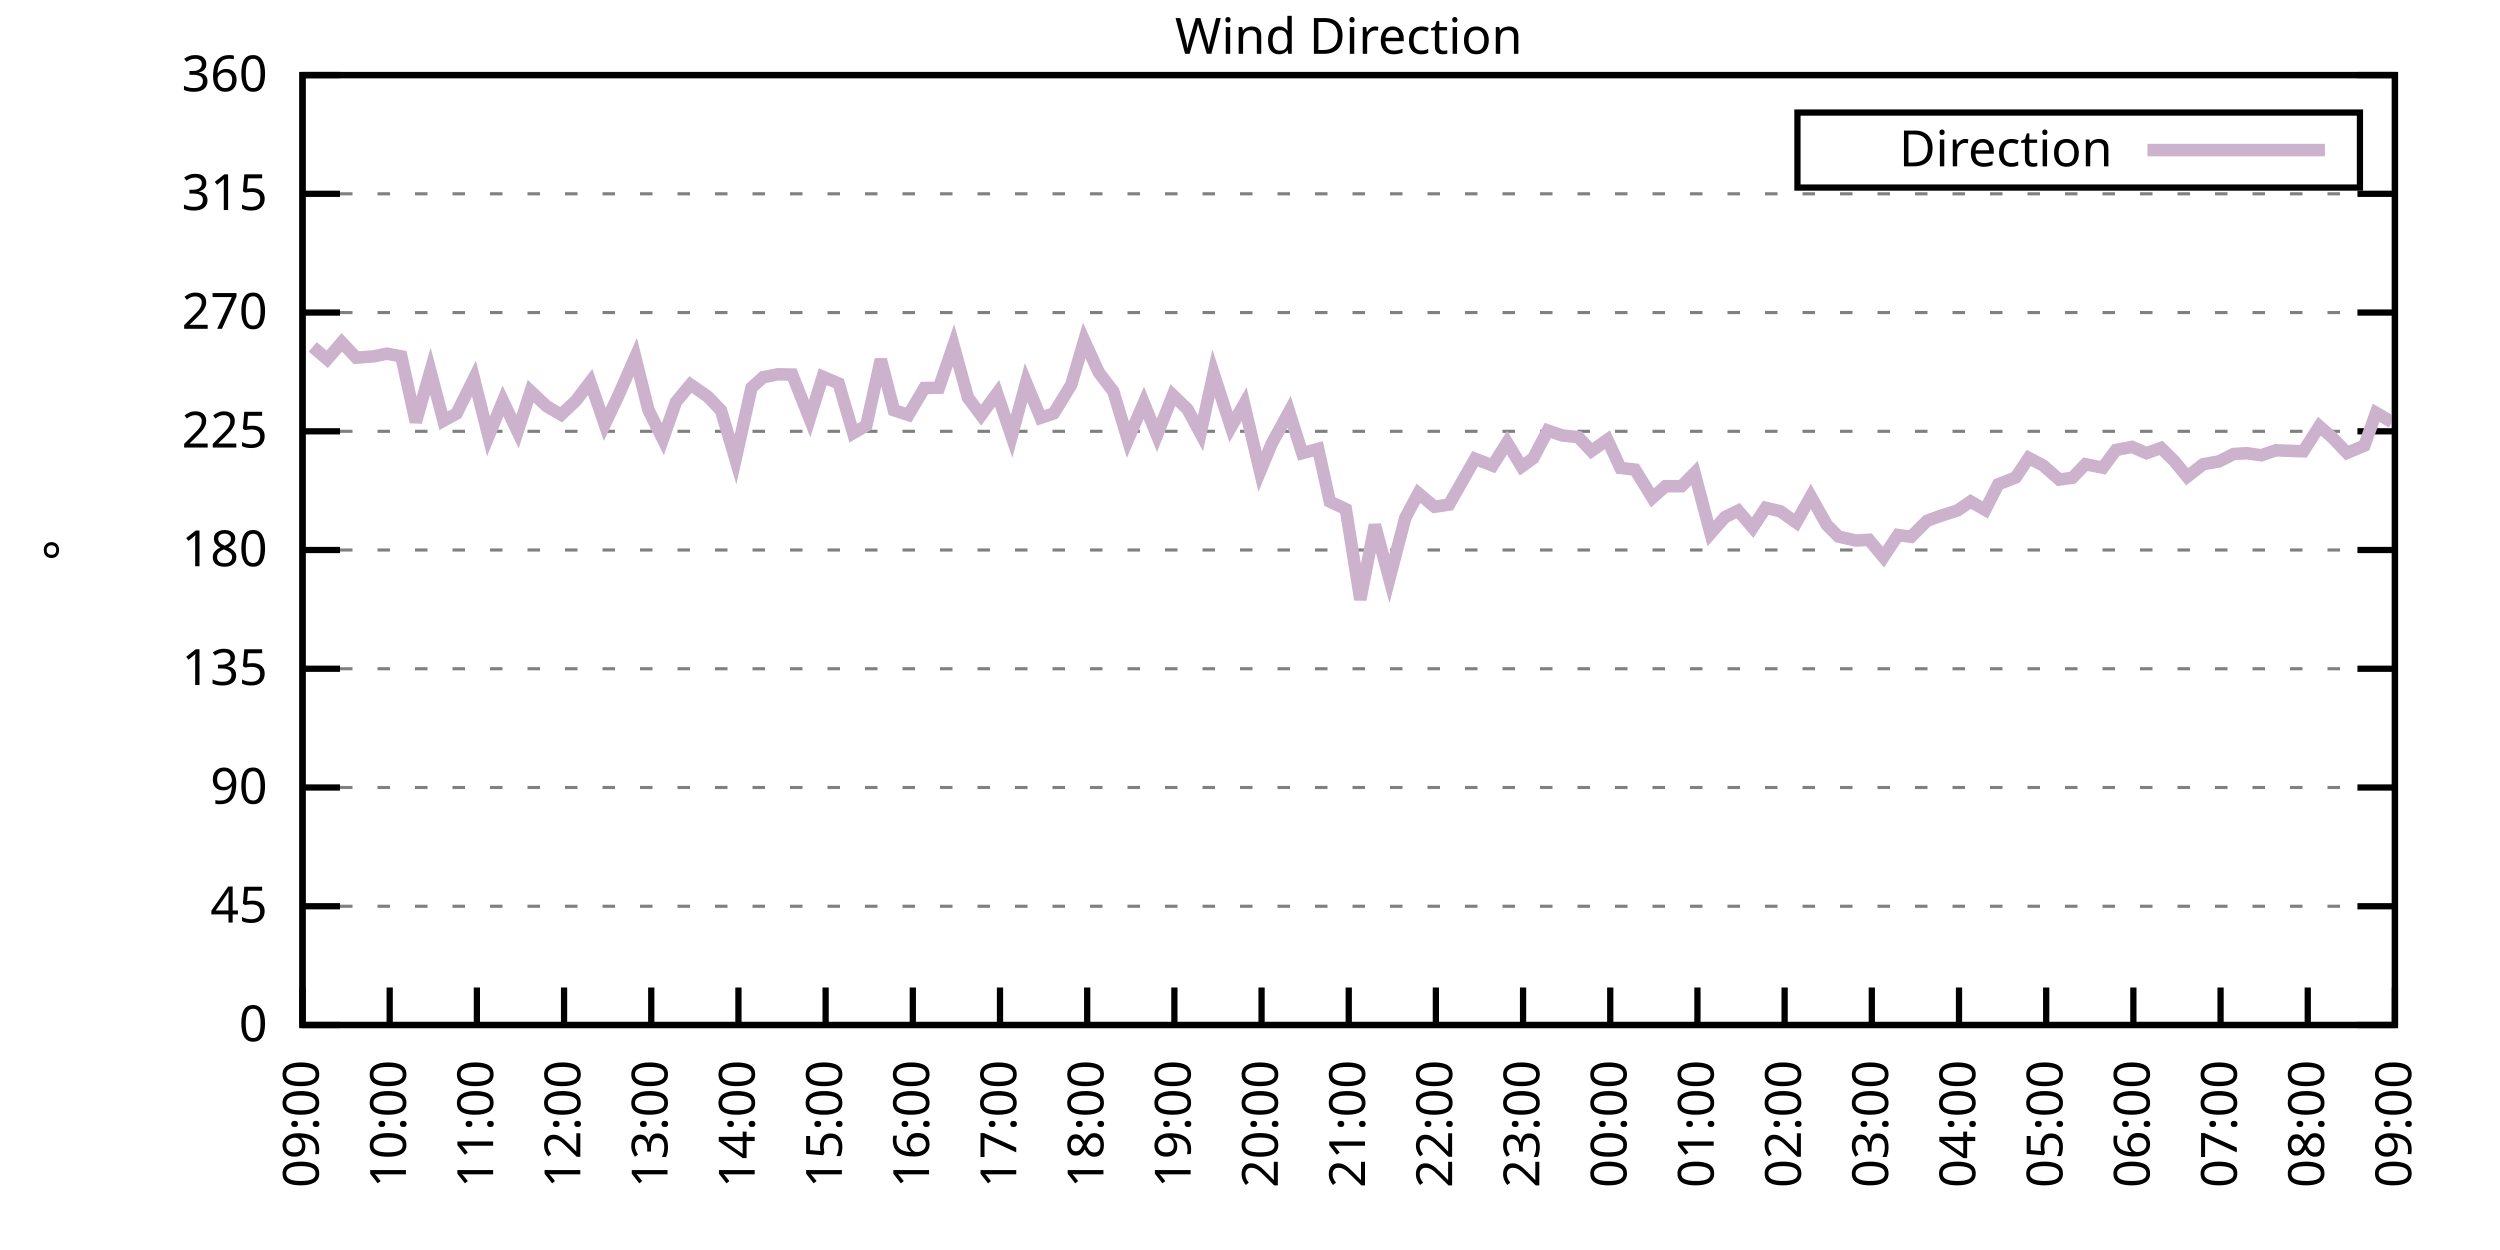
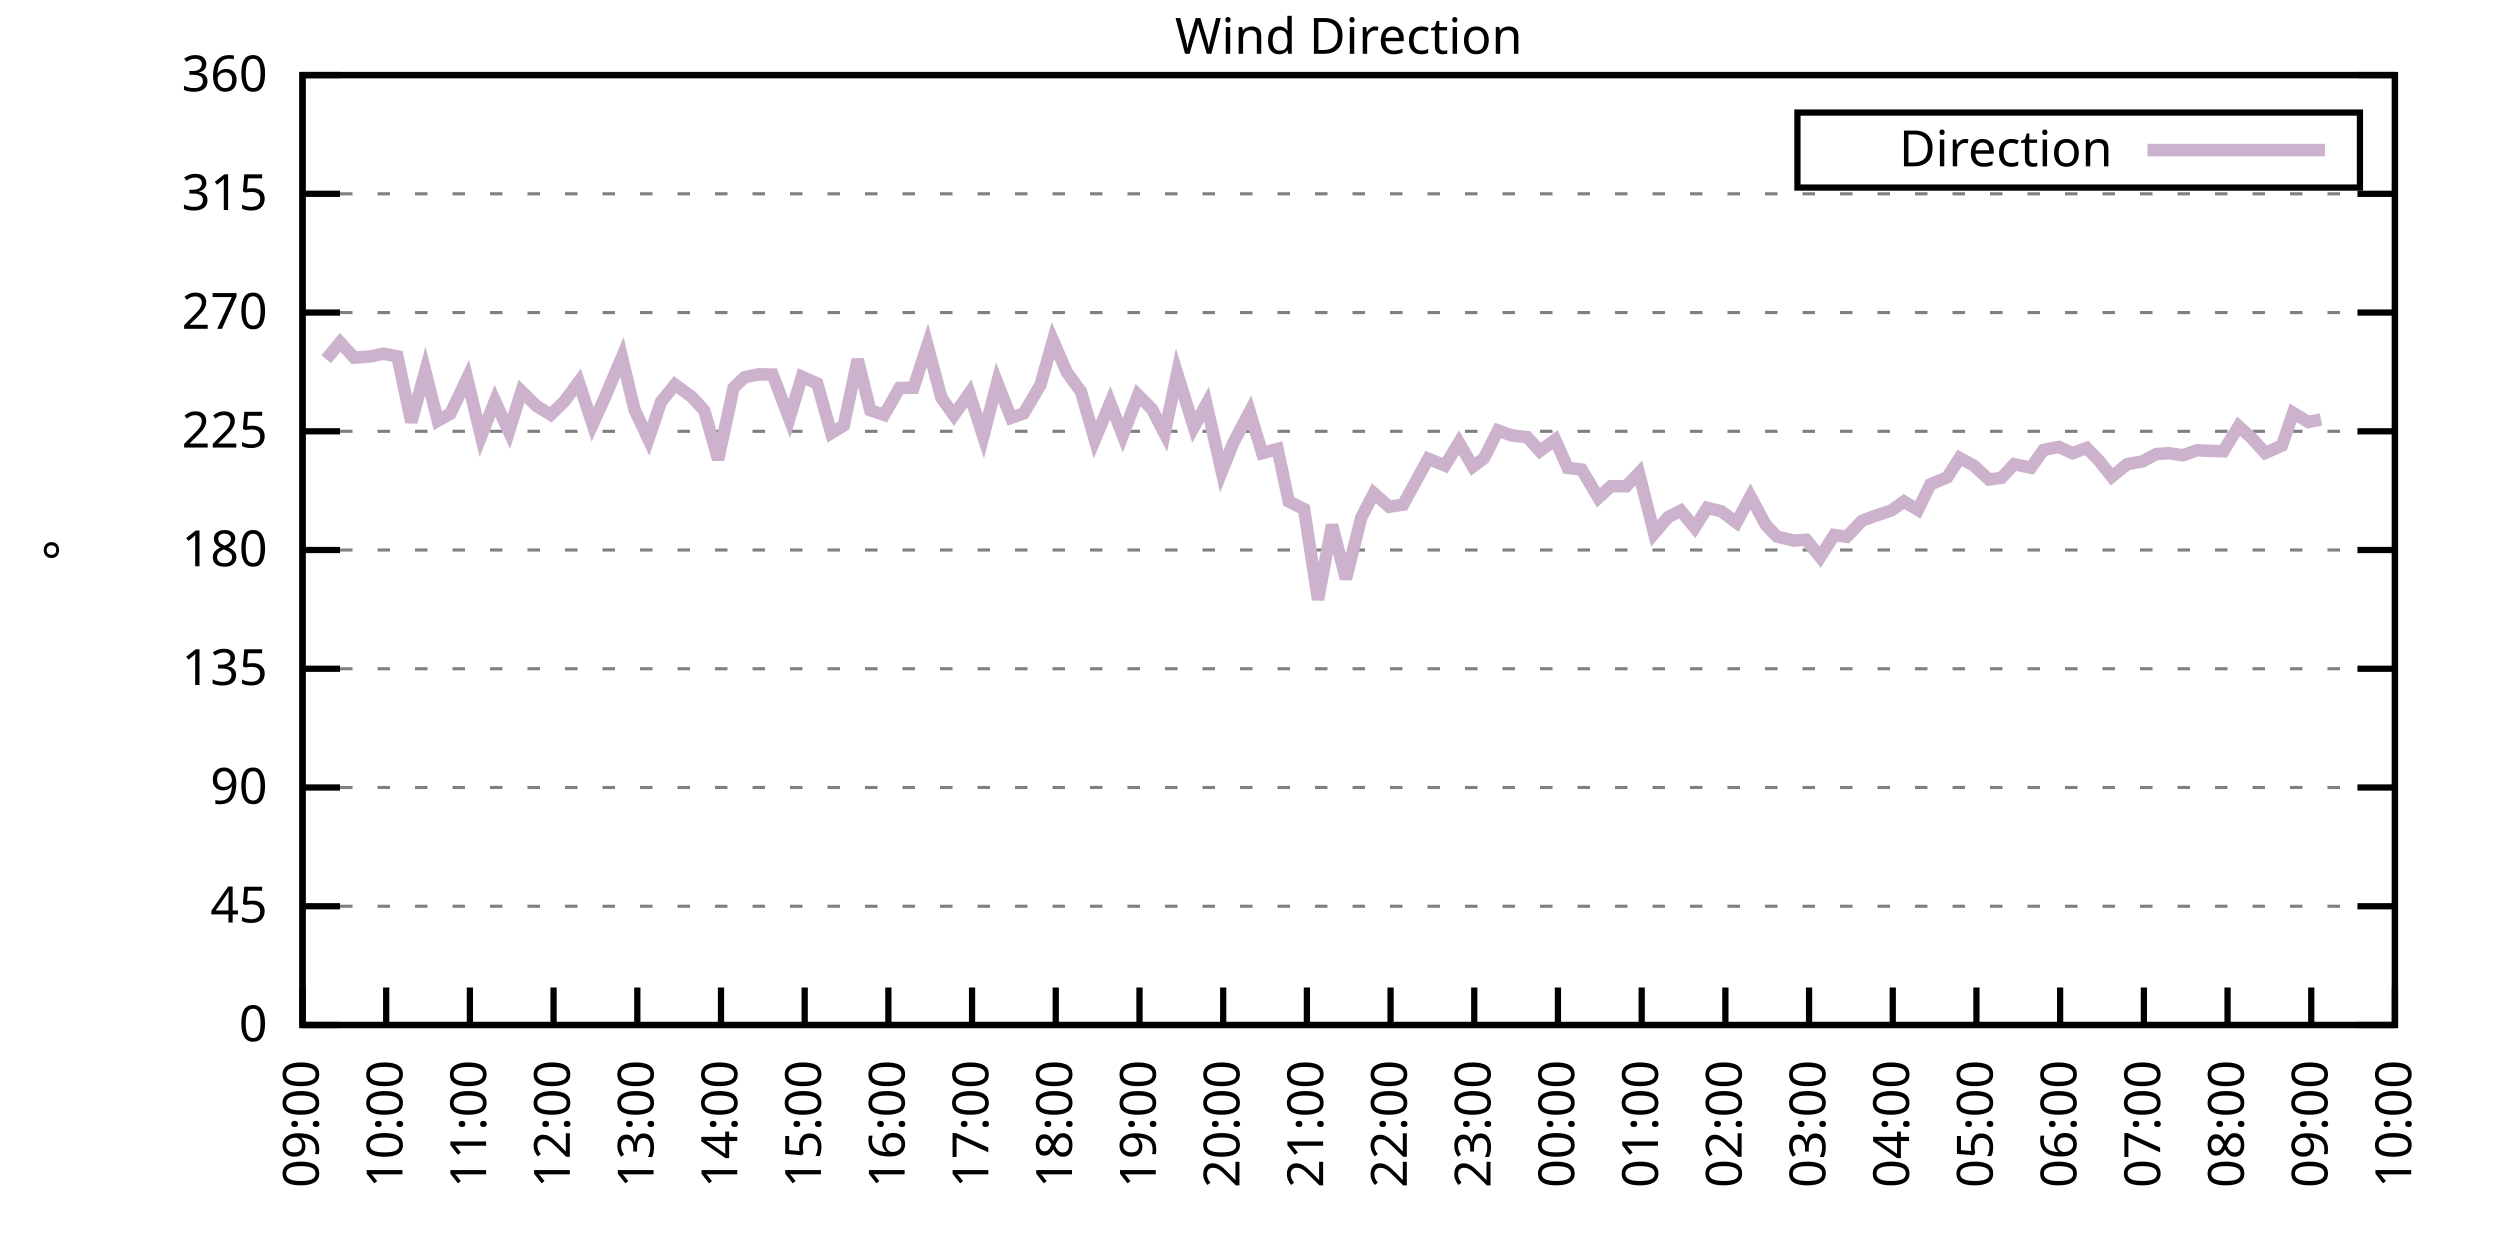
<svg xmlns="http://www.w3.org/2000/svg" xmlns:xlink="http://www.w3.org/1999/xlink" width="400" height="200" viewBox="0 0 400 200">
  <g id="gnuplot_canvas">
    <rect x="0" y="0" width="400" height="200" fill="none" />
    <defs>
      <circle id="gpDot" r="0.5" stroke-width="0.5" stroke="currentColor" />
      <path id="gpPt0" stroke-width="0.333" stroke="currentColor" d="M-1,0 h2 M0,-1 v2" />
      <path id="gpPt1" stroke-width="0.333" stroke="currentColor" d="M-1,-1 L1,1 M1,-1 L-1,1" />
      <path id="gpPt2" stroke-width="0.333" stroke="currentColor" d="M-1,0 L1,0 M0,-1 L0,1 M-1,-1 L1,1 M-1,1 L1,-1" />
      <rect id="gpPt3" stroke-width="0.333" stroke="currentColor" x="-1" y="-1" width="2" height="2" />
      <rect id="gpPt4" stroke-width="0.333" stroke="currentColor" fill="currentColor" x="-1" y="-1" width="2" height="2" />
      <circle id="gpPt5" stroke-width="0.333" stroke="currentColor" cx="0" cy="0" r="1" />
      <use xlink:href="#gpPt5" id="gpPt6" fill="currentColor" stroke="none" />
      <path id="gpPt7" stroke-width="0.333" stroke="currentColor" d="M0,-1.33 L-1.33,0.67 L1.33,0.67 z" />
      <use xlink:href="#gpPt7" id="gpPt8" fill="currentColor" stroke="none" />
      <use xlink:href="#gpPt7" id="gpPt9" stroke="currentColor" transform="rotate(180)" />
      <use xlink:href="#gpPt9" id="gpPt10" fill="currentColor" stroke="none" />
      <use xlink:href="#gpPt3" id="gpPt11" stroke="currentColor" transform="rotate(45)" />
      <use xlink:href="#gpPt11" id="gpPt12" fill="currentColor" stroke="none" />
      <path id="gpPt13" stroke-width="0.333" stroke="currentColor" d="M0,1.330 L1.265,0.411 L0.782,-1.067 L-0.782,-1.076 L-1.265,0.411 z" />
      <use xlink:href="#gpPt13" id="gpPt14" fill="currentColor" stroke="none" />
      <filter id="textbox" filterUnits="objectBoundingBox" x="0" y="0" height="1" width="1">
        <feFlood flood-color="white" flood-opacity="1" result="bgnd" />
        <feComposite in="SourceGraphic" in2="bgnd" operator="atop" />
      </filter>
      <filter id="greybox" filterUnits="objectBoundingBox" x="0" y="0" height="1" width="1">
        <feFlood flood-color="lightgrey" flood-opacity="1" result="grey" />
        <feComposite in="SourceGraphic" in2="grey" operator="atop" />
      </filter>
    </defs>
    <g fill="none" color="white" stroke="currentColor" stroke-width="1.00" stroke-linecap="butt" stroke-linejoin="miter">
</g>
    <g fill="none" color="black" stroke="currentColor" stroke-width="1.00" stroke-linecap="butt" stroke-linejoin="miter">
      <g stroke="none" shape-rendering="crispEdges">
        <polygon fill="rgb(255, 255, 255)" points="48.40,164.00 383.18,164.00 383.18,12.02 48.40,12.02 " />
      </g>
    </g>
    <g fill="none" color="black" stroke="currentColor" stroke-width="1.00" stroke-linecap="butt" stroke-linejoin="miter">
</g>
    <g fill="none" color="black" stroke="black" stroke-width="0.50" stroke-linecap="butt" stroke-linejoin="miter">
</g>
    <g fill="none" color="gray" stroke="currentColor" stroke-width="0.50" stroke-linecap="butt" stroke-linejoin="miter">
      <path stroke="gray" stroke-dasharray="2,4" class="gridline" d="M48.40,164.00 L383.19,164.00  " />
    </g>
    <g fill="none" color="gray" stroke="gray" stroke-width="1.00" stroke-linecap="butt" stroke-linejoin="miter">
</g>
    <g fill="none" color="black" stroke="currentColor" stroke-width="1.00" stroke-linecap="butt" stroke-linejoin="miter">
      <path stroke="black" d="M48.40,164.00 L54.40,164.00 M383.19,164.00 L377.19,164.00  " />
      <g transform="translate(42.80,166.60)" stroke="none" fill="black" font-family="Sans" font-size="8.00" text-anchor="end">
        <text>
          <tspan font-family="Sans"> 0</tspan>
        </text>
      </g>
    </g>
    <g fill="none" color="black" stroke="currentColor" stroke-width="1.00" stroke-linecap="butt" stroke-linejoin="miter">
</g>
    <g fill="none" color="black" stroke="black" stroke-width="0.50" stroke-linecap="butt" stroke-linejoin="miter">
</g>
    <g fill="none" color="gray" stroke="currentColor" stroke-width="0.50" stroke-linecap="butt" stroke-linejoin="miter">
      <path stroke="gray" stroke-dasharray="2,4" class="gridline" d="M48.40,145.00 L383.19,145.00  " />
    </g>
    <g fill="none" color="gray" stroke="gray" stroke-width="1.00" stroke-linecap="butt" stroke-linejoin="miter">
</g>
    <g fill="none" color="black" stroke="currentColor" stroke-width="1.00" stroke-linecap="butt" stroke-linejoin="miter">
      <path stroke="black" d="M48.40,145.00 L54.40,145.00 M383.19,145.00 L377.19,145.00  " />
      <g transform="translate(42.80,147.60)" stroke="none" fill="black" font-family="Sans" font-size="8.00" text-anchor="end">
        <text>
          <tspan font-family="Sans"> 45</tspan>
        </text>
      </g>
    </g>
    <g fill="none" color="black" stroke="currentColor" stroke-width="1.00" stroke-linecap="butt" stroke-linejoin="miter">
</g>
    <g fill="none" color="black" stroke="black" stroke-width="0.50" stroke-linecap="butt" stroke-linejoin="miter">
</g>
    <g fill="none" color="gray" stroke="currentColor" stroke-width="0.50" stroke-linecap="butt" stroke-linejoin="miter">
      <path stroke="gray" stroke-dasharray="2,4" class="gridline" d="M48.40,126.00 L383.19,126.00  " />
    </g>
    <g fill="none" color="gray" stroke="gray" stroke-width="1.00" stroke-linecap="butt" stroke-linejoin="miter">
</g>
    <g fill="none" color="black" stroke="currentColor" stroke-width="1.00" stroke-linecap="butt" stroke-linejoin="miter">
      <path stroke="black" d="M48.40,126.00 L54.40,126.00 M383.19,126.00 L377.19,126.00  " />
      <g transform="translate(42.80,128.60)" stroke="none" fill="black" font-family="Sans" font-size="8.00" text-anchor="end">
        <text>
          <tspan font-family="Sans"> 90</tspan>
        </text>
      </g>
    </g>
    <g fill="none" color="black" stroke="currentColor" stroke-width="1.00" stroke-linecap="butt" stroke-linejoin="miter">
</g>
    <g fill="none" color="black" stroke="black" stroke-width="0.50" stroke-linecap="butt" stroke-linejoin="miter">
</g>
    <g fill="none" color="gray" stroke="currentColor" stroke-width="0.50" stroke-linecap="butt" stroke-linejoin="miter">
      <path stroke="gray" stroke-dasharray="2,4" class="gridline" d="M48.40,107.00 L383.19,107.00  " />
    </g>
    <g fill="none" color="gray" stroke="gray" stroke-width="1.00" stroke-linecap="butt" stroke-linejoin="miter">
</g>
    <g fill="none" color="black" stroke="currentColor" stroke-width="1.00" stroke-linecap="butt" stroke-linejoin="miter">
      <path stroke="black" d="M48.40,107.00 L54.40,107.00 M383.19,107.00 L377.19,107.00  " />
      <g transform="translate(42.80,109.60)" stroke="none" fill="black" font-family="Sans" font-size="8.00" text-anchor="end">
        <text>
          <tspan font-family="Sans"> 135</tspan>
        </text>
      </g>
    </g>
    <g fill="none" color="black" stroke="currentColor" stroke-width="1.00" stroke-linecap="butt" stroke-linejoin="miter">
</g>
    <g fill="none" color="black" stroke="black" stroke-width="0.50" stroke-linecap="butt" stroke-linejoin="miter">
</g>
    <g fill="none" color="gray" stroke="currentColor" stroke-width="0.50" stroke-linecap="butt" stroke-linejoin="miter">
      <path stroke="gray" stroke-dasharray="2,4" class="gridline" d="M48.40,88.00 L383.19,88.00  " />
    </g>
    <g fill="none" color="gray" stroke="gray" stroke-width="1.00" stroke-linecap="butt" stroke-linejoin="miter">
</g>
    <g fill="none" color="black" stroke="currentColor" stroke-width="1.00" stroke-linecap="butt" stroke-linejoin="miter">
      <path stroke="black" d="M48.40,88.00 L54.40,88.00 M383.19,88.00 L377.19,88.00  " />
      <g transform="translate(42.80,90.60)" stroke="none" fill="black" font-family="Sans" font-size="8.00" text-anchor="end">
        <text>
          <tspan font-family="Sans"> 180</tspan>
        </text>
      </g>
    </g>
    <g fill="none" color="black" stroke="currentColor" stroke-width="1.00" stroke-linecap="butt" stroke-linejoin="miter">
</g>
    <g fill="none" color="black" stroke="black" stroke-width="0.50" stroke-linecap="butt" stroke-linejoin="miter">
</g>
    <g fill="none" color="gray" stroke="currentColor" stroke-width="0.50" stroke-linecap="butt" stroke-linejoin="miter">
      <path stroke="gray" stroke-dasharray="2,4" class="gridline" d="M48.40,69.01 L383.19,69.01  " />
    </g>
    <g fill="none" color="gray" stroke="gray" stroke-width="1.00" stroke-linecap="butt" stroke-linejoin="miter">
</g>
    <g fill="none" color="black" stroke="currentColor" stroke-width="1.00" stroke-linecap="butt" stroke-linejoin="miter">
      <path stroke="black" d="M48.40,69.01 L54.40,69.01 M383.19,69.01 L377.19,69.01  " />
      <g transform="translate(42.80,71.61)" stroke="none" fill="black" font-family="Sans" font-size="8.00" text-anchor="end">
        <text>
          <tspan font-family="Sans"> 225</tspan>
        </text>
      </g>
    </g>
    <g fill="none" color="black" stroke="currentColor" stroke-width="1.00" stroke-linecap="butt" stroke-linejoin="miter">
</g>
    <g fill="none" color="black" stroke="black" stroke-width="0.50" stroke-linecap="butt" stroke-linejoin="miter">
</g>
    <g fill="none" color="gray" stroke="currentColor" stroke-width="0.50" stroke-linecap="butt" stroke-linejoin="miter">
      <path stroke="gray" stroke-dasharray="2,4" class="gridline" d="M48.40,50.01 L383.19,50.01  " />
    </g>
    <g fill="none" color="gray" stroke="gray" stroke-width="1.00" stroke-linecap="butt" stroke-linejoin="miter">
</g>
    <g fill="none" color="black" stroke="currentColor" stroke-width="1.00" stroke-linecap="butt" stroke-linejoin="miter">
      <path stroke="black" d="M48.40,50.01 L54.40,50.01 M383.19,50.01 L377.19,50.01  " />
      <g transform="translate(42.80,52.61)" stroke="none" fill="black" font-family="Sans" font-size="8.00" text-anchor="end">
        <text>
          <tspan font-family="Sans"> 270</tspan>
        </text>
      </g>
    </g>
    <g fill="none" color="black" stroke="currentColor" stroke-width="1.00" stroke-linecap="butt" stroke-linejoin="miter">
</g>
    <g fill="none" color="black" stroke="black" stroke-width="0.50" stroke-linecap="butt" stroke-linejoin="miter">
</g>
    <g fill="none" color="gray" stroke="currentColor" stroke-width="0.50" stroke-linecap="butt" stroke-linejoin="miter">
      <path stroke="gray" stroke-dasharray="2,4" class="gridline" d="M48.40,31.01 L383.19,31.01  " />
    </g>
    <g fill="none" color="gray" stroke="gray" stroke-width="1.00" stroke-linecap="butt" stroke-linejoin="miter">
</g>
    <g fill="none" color="black" stroke="currentColor" stroke-width="1.00" stroke-linecap="butt" stroke-linejoin="miter">
      <path stroke="black" d="M48.40,31.01 L54.40,31.01 M383.19,31.01 L377.19,31.01  " />
      <g transform="translate(42.80,33.61)" stroke="none" fill="black" font-family="Sans" font-size="8.00" text-anchor="end">
        <text>
          <tspan font-family="Sans"> 315</tspan>
        </text>
      </g>
    </g>
    <g fill="none" color="black" stroke="currentColor" stroke-width="1.00" stroke-linecap="butt" stroke-linejoin="miter">
</g>
    <g fill="none" color="black" stroke="black" stroke-width="0.50" stroke-linecap="butt" stroke-linejoin="miter">
</g>
    <g fill="none" color="gray" stroke="currentColor" stroke-width="0.50" stroke-linecap="butt" stroke-linejoin="miter">
      <path stroke="gray" stroke-dasharray="2,4" class="gridline" d="M48.40,12.01 L383.19,12.01  " />
    </g>
    <g fill="none" color="gray" stroke="gray" stroke-width="1.00" stroke-linecap="butt" stroke-linejoin="miter">
</g>
    <g fill="none" color="black" stroke="currentColor" stroke-width="1.00" stroke-linecap="butt" stroke-linejoin="miter">
      <path stroke="black" d="M48.40,12.01 L54.40,12.01 M383.19,12.01 L377.19,12.01  " />
      <g transform="translate(42.80,14.61)" stroke="none" fill="black" font-family="Sans" font-size="8.00" text-anchor="end">
        <text>
          <tspan font-family="Sans"> 360</tspan>
        </text>
      </g>
    </g>
    <g fill="none" color="black" stroke="currentColor" stroke-width="1.00" stroke-linecap="butt" stroke-linejoin="miter">
      <path stroke="black" d="M48.40,164.00 L48.40,158.00  " />
      <g transform="translate(51.00,169.60) rotate(270.00)" stroke="none" fill="black" font-family="Sans" font-size="8.00" text-anchor="end">
        <text>
          <tspan font-family="Sans">09:00</tspan>
        </text>
      </g>
    </g>
    <g fill="none" color="black" stroke="currentColor" stroke-width="1.00" stroke-linecap="butt" stroke-linejoin="miter">
-       <path stroke="black" d="M62.35,164.00 L62.35,158.00  " />
-       <g transform="translate(64.95,169.60) rotate(270.00)" stroke="none" fill="black" font-family="Sans" font-size="8.00" text-anchor="end">
+       <path stroke="black" d="M61.79,164.00 L61.79,158.00  " />
+       <g transform="translate(64.39,169.60) rotate(270.00)" stroke="none" fill="black" font-family="Sans" font-size="8.00" text-anchor="end">
        <text>
          <tspan font-family="Sans">10:00</tspan>
        </text>
      </g>
    </g>
    <g fill="none" color="black" stroke="currentColor" stroke-width="1.00" stroke-linecap="butt" stroke-linejoin="miter">
-       <path stroke="black" d="M76.30,164.00 L76.30,158.00  " />
-       <g transform="translate(78.90,169.60) rotate(270.00)" stroke="none" fill="black" font-family="Sans" font-size="8.00" text-anchor="end">
+       <path stroke="black" d="M75.18,164.00 L75.18,158.00  " />
+       <g transform="translate(77.78,169.60) rotate(270.00)" stroke="none" fill="black" font-family="Sans" font-size="8.00" text-anchor="end">
        <text>
          <tspan font-family="Sans">11:00</tspan>
        </text>
      </g>
    </g>
    <g fill="none" color="black" stroke="currentColor" stroke-width="1.00" stroke-linecap="butt" stroke-linejoin="miter">
-       <path stroke="black" d="M90.25,164.00 L90.25,158.00  " />
-       <g transform="translate(92.85,169.60) rotate(270.00)" stroke="none" fill="black" font-family="Sans" font-size="8.00" text-anchor="end">
+       <path stroke="black" d="M88.57,164.00 L88.57,158.00  " />
+       <g transform="translate(91.17,169.60) rotate(270.00)" stroke="none" fill="black" font-family="Sans" font-size="8.00" text-anchor="end">
        <text>
          <tspan font-family="Sans">12:00</tspan>
        </text>
      </g>
    </g>
    <g fill="none" color="black" stroke="currentColor" stroke-width="1.00" stroke-linecap="butt" stroke-linejoin="miter">
-       <path stroke="black" d="M104.20,164.00 L104.20,158.00  " />
-       <g transform="translate(106.80,169.60) rotate(270.00)" stroke="none" fill="black" font-family="Sans" font-size="8.00" text-anchor="end">
+       <path stroke="black" d="M101.97,164.00 L101.97,158.00  " />
+       <g transform="translate(104.57,169.60) rotate(270.00)" stroke="none" fill="black" font-family="Sans" font-size="8.00" text-anchor="end">
        <text>
          <tspan font-family="Sans">13:00</tspan>
        </text>
      </g>
    </g>
    <g fill="none" color="black" stroke="currentColor" stroke-width="1.00" stroke-linecap="butt" stroke-linejoin="miter">
-       <path stroke="black" d="M118.15,164.00 L118.15,158.00  " />
-       <g transform="translate(120.75,169.60) rotate(270.00)" stroke="none" fill="black" font-family="Sans" font-size="8.00" text-anchor="end">
+       <path stroke="black" d="M115.36,164.00 L115.36,158.00  " />
+       <g transform="translate(117.96,169.60) rotate(270.00)" stroke="none" fill="black" font-family="Sans" font-size="8.00" text-anchor="end">
        <text>
          <tspan font-family="Sans">14:00</tspan>
        </text>
      </g>
    </g>
    <g fill="none" color="black" stroke="currentColor" stroke-width="1.00" stroke-linecap="butt" stroke-linejoin="miter">
-       <path stroke="black" d="M132.10,164.00 L132.10,158.00  " />
-       <g transform="translate(134.70,169.60) rotate(270.00)" stroke="none" fill="black" font-family="Sans" font-size="8.00" text-anchor="end">
+       <path stroke="black" d="M128.75,164.00 L128.75,158.00  " />
+       <g transform="translate(131.35,169.60) rotate(270.00)" stroke="none" fill="black" font-family="Sans" font-size="8.00" text-anchor="end">
        <text>
          <tspan font-family="Sans">15:00</tspan>
        </text>
      </g>
    </g>
    <g fill="none" color="black" stroke="currentColor" stroke-width="1.00" stroke-linecap="butt" stroke-linejoin="miter">
-       <path stroke="black" d="M146.05,164.00 L146.05,158.00  " />
-       <g transform="translate(148.65,169.60) rotate(270.00)" stroke="none" fill="black" font-family="Sans" font-size="8.00" text-anchor="end">
+       <path stroke="black" d="M142.14,164.00 L142.14,158.00  " />
+       <g transform="translate(144.74,169.60) rotate(270.00)" stroke="none" fill="black" font-family="Sans" font-size="8.00" text-anchor="end">
        <text>
          <tspan font-family="Sans">16:00</tspan>
        </text>
      </g>
    </g>
    <g fill="none" color="black" stroke="currentColor" stroke-width="1.00" stroke-linecap="butt" stroke-linejoin="miter">
-       <path stroke="black" d="M160.00,164.00 L160.00,158.00  " />
-       <g transform="translate(162.60,169.60) rotate(270.00)" stroke="none" fill="black" font-family="Sans" font-size="8.00" text-anchor="end">
+       <path stroke="black" d="M155.53,164.00 L155.53,158.00  " />
+       <g transform="translate(158.13,169.60) rotate(270.00)" stroke="none" fill="black" font-family="Sans" font-size="8.00" text-anchor="end">
        <text>
          <tspan font-family="Sans">17:00</tspan>
        </text>
      </g>
    </g>
    <g fill="none" color="black" stroke="currentColor" stroke-width="1.00" stroke-linecap="butt" stroke-linejoin="miter">
-       <path stroke="black" d="M173.95,164.00 L173.95,158.00  " />
-       <g transform="translate(176.55,169.60) rotate(270.00)" stroke="none" fill="black" font-family="Sans" font-size="8.00" text-anchor="end">
+       <path stroke="black" d="M168.92,164.00 L168.92,158.00  " />
+       <g transform="translate(171.52,169.60) rotate(270.00)" stroke="none" fill="black" font-family="Sans" font-size="8.00" text-anchor="end">
        <text>
          <tspan font-family="Sans">18:00</tspan>
        </text>
      </g>
    </g>
    <g fill="none" color="black" stroke="currentColor" stroke-width="1.00" stroke-linecap="butt" stroke-linejoin="miter">
-       <path stroke="black" d="M187.90,164.00 L187.90,158.00  " />
-       <g transform="translate(190.50,169.60) rotate(270.00)" stroke="none" fill="black" font-family="Sans" font-size="8.00" text-anchor="end">
+       <path stroke="black" d="M182.32,164.00 L182.32,158.00  " />
+       <g transform="translate(184.92,169.60) rotate(270.00)" stroke="none" fill="black" font-family="Sans" font-size="8.00" text-anchor="end">
        <text>
          <tspan font-family="Sans">19:00</tspan>
        </text>
      </g>
    </g>
    <g fill="none" color="black" stroke="currentColor" stroke-width="1.00" stroke-linecap="butt" stroke-linejoin="miter">
-       <path stroke="black" d="M201.85,164.00 L201.85,158.00  " />
-       <g transform="translate(204.45,169.60) rotate(270.00)" stroke="none" fill="black" font-family="Sans" font-size="8.00" text-anchor="end">
+       <path stroke="black" d="M195.71,164.00 L195.71,158.00  " />
+       <g transform="translate(198.31,169.60) rotate(270.00)" stroke="none" fill="black" font-family="Sans" font-size="8.00" text-anchor="end">
        <text>
          <tspan font-family="Sans">20:00</tspan>
        </text>
      </g>
    </g>
    <g fill="none" color="black" stroke="currentColor" stroke-width="1.00" stroke-linecap="butt" stroke-linejoin="miter">
-       <path stroke="black" d="M215.80,164.00 L215.80,158.00  " />
-       <g transform="translate(218.40,169.60) rotate(270.00)" stroke="none" fill="black" font-family="Sans" font-size="8.00" text-anchor="end">
+       <path stroke="black" d="M209.10,164.00 L209.10,158.00  " />
+       <g transform="translate(211.70,169.60) rotate(270.00)" stroke="none" fill="black" font-family="Sans" font-size="8.00" text-anchor="end">
        <text>
          <tspan font-family="Sans">21:00</tspan>
        </text>
      </g>
    </g>
    <g fill="none" color="black" stroke="currentColor" stroke-width="1.00" stroke-linecap="butt" stroke-linejoin="miter">
-       <path stroke="black" d="M229.74,164.00 L229.74,158.00  " />
-       <g transform="translate(232.34,169.60) rotate(270.00)" stroke="none" fill="black" font-family="Sans" font-size="8.00" text-anchor="end">
+       <path stroke="black" d="M222.49,164.00 L222.49,158.00  " />
+       <g transform="translate(225.09,169.60) rotate(270.00)" stroke="none" fill="black" font-family="Sans" font-size="8.00" text-anchor="end">
        <text>
          <tspan font-family="Sans">22:00</tspan>
        </text>
      </g>
    </g>
    <g fill="none" color="black" stroke="currentColor" stroke-width="1.00" stroke-linecap="butt" stroke-linejoin="miter">
-       <path stroke="black" d="M243.69,164.00 L243.69,158.00  " />
-       <g transform="translate(246.29,169.60) rotate(270.00)" stroke="none" fill="black" font-family="Sans" font-size="8.00" text-anchor="end">
+       <path stroke="black" d="M235.88,164.00 L235.88,158.00  " />
+       <g transform="translate(238.48,169.60) rotate(270.00)" stroke="none" fill="black" font-family="Sans" font-size="8.00" text-anchor="end">
        <text>
          <tspan font-family="Sans">23:00</tspan>
        </text>
      </g>
    </g>
    <g fill="none" color="black" stroke="currentColor" stroke-width="1.00" stroke-linecap="butt" stroke-linejoin="miter">
-       <path stroke="black" d="M257.64,164.00 L257.64,158.00  " />
-       <g transform="translate(260.24,169.60) rotate(270.00)" stroke="none" fill="black" font-family="Sans" font-size="8.00" text-anchor="end">
+       <path stroke="black" d="M249.27,164.00 L249.27,158.00  " />
+       <g transform="translate(251.87,169.60) rotate(270.00)" stroke="none" fill="black" font-family="Sans" font-size="8.00" text-anchor="end">
        <text>
          <tspan font-family="Sans">00:00</tspan>
        </text>
      </g>
    </g>
    <g fill="none" color="black" stroke="currentColor" stroke-width="1.00" stroke-linecap="butt" stroke-linejoin="miter">
-       <path stroke="black" d="M271.59,164.00 L271.59,158.00  " />
-       <g transform="translate(274.19,169.60) rotate(270.00)" stroke="none" fill="black" font-family="Sans" font-size="8.00" text-anchor="end">
+       <path stroke="black" d="M262.67,164.00 L262.67,158.00  " />
+       <g transform="translate(265.27,169.60) rotate(270.00)" stroke="none" fill="black" font-family="Sans" font-size="8.00" text-anchor="end">
        <text>
          <tspan font-family="Sans">01:00</tspan>
        </text>
      </g>
    </g>
    <g fill="none" color="black" stroke="currentColor" stroke-width="1.00" stroke-linecap="butt" stroke-linejoin="miter">
-       <path stroke="black" d="M285.54,164.00 L285.54,158.00  " />
-       <g transform="translate(288.14,169.60) rotate(270.00)" stroke="none" fill="black" font-family="Sans" font-size="8.00" text-anchor="end">
+       <path stroke="black" d="M276.06,164.00 L276.06,158.00  " />
+       <g transform="translate(278.66,169.60) rotate(270.00)" stroke="none" fill="black" font-family="Sans" font-size="8.00" text-anchor="end">
        <text>
          <tspan font-family="Sans">02:00</tspan>
        </text>
      </g>
    </g>
    <g fill="none" color="black" stroke="currentColor" stroke-width="1.00" stroke-linecap="butt" stroke-linejoin="miter">
-       <path stroke="black" d="M299.49,164.00 L299.49,158.00  " />
-       <g transform="translate(302.09,169.60) rotate(270.00)" stroke="none" fill="black" font-family="Sans" font-size="8.00" text-anchor="end">
+       <path stroke="black" d="M289.45,164.00 L289.45,158.00  " />
+       <g transform="translate(292.05,169.60) rotate(270.00)" stroke="none" fill="black" font-family="Sans" font-size="8.00" text-anchor="end">
        <text>
          <tspan font-family="Sans">03:00</tspan>
        </text>
      </g>
    </g>
    <g fill="none" color="black" stroke="currentColor" stroke-width="1.00" stroke-linecap="butt" stroke-linejoin="miter">
-       <path stroke="black" d="M313.44,164.00 L313.44,158.00  " />
-       <g transform="translate(316.04,169.60) rotate(270.00)" stroke="none" fill="black" font-family="Sans" font-size="8.00" text-anchor="end">
+       <path stroke="black" d="M302.84,164.00 L302.84,158.00  " />
+       <g transform="translate(305.44,169.60) rotate(270.00)" stroke="none" fill="black" font-family="Sans" font-size="8.00" text-anchor="end">
        <text>
          <tspan font-family="Sans">04:00</tspan>
        </text>
      </g>
    </g>
    <g fill="none" color="black" stroke="currentColor" stroke-width="1.00" stroke-linecap="butt" stroke-linejoin="miter">
-       <path stroke="black" d="M327.39,164.00 L327.39,158.00  " />
-       <g transform="translate(329.99,169.60) rotate(270.00)" stroke="none" fill="black" font-family="Sans" font-size="8.00" text-anchor="end">
+       <path stroke="black" d="M316.23,164.00 L316.23,158.00  " />
+       <g transform="translate(318.83,169.60) rotate(270.00)" stroke="none" fill="black" font-family="Sans" font-size="8.00" text-anchor="end">
        <text>
          <tspan font-family="Sans">05:00</tspan>
        </text>
      </g>
    </g>
    <g fill="none" color="black" stroke="currentColor" stroke-width="1.00" stroke-linecap="butt" stroke-linejoin="miter">
-       <path stroke="black" d="M341.34,164.00 L341.34,158.00  " />
-       <g transform="translate(343.94,169.60) rotate(270.00)" stroke="none" fill="black" font-family="Sans" font-size="8.00" text-anchor="end">
+       <path stroke="black" d="M329.62,164.00 L329.62,158.00  " />
+       <g transform="translate(332.22,169.60) rotate(270.00)" stroke="none" fill="black" font-family="Sans" font-size="8.00" text-anchor="end">
        <text>
          <tspan font-family="Sans">06:00</tspan>
        </text>
      </g>
    </g>
    <g fill="none" color="black" stroke="currentColor" stroke-width="1.00" stroke-linecap="butt" stroke-linejoin="miter">
-       <path stroke="black" d="M355.29,164.00 L355.29,158.00  " />
-       <g transform="translate(357.89,169.60) rotate(270.00)" stroke="none" fill="black" font-family="Sans" font-size="8.00" text-anchor="end">
+       <path stroke="black" d="M343.02,164.00 L343.02,158.00  " />
+       <g transform="translate(345.62,169.60) rotate(270.00)" stroke="none" fill="black" font-family="Sans" font-size="8.00" text-anchor="end">
        <text>
          <tspan font-family="Sans">07:00</tspan>
        </text>
      </g>
    </g>
    <g fill="none" color="black" stroke="currentColor" stroke-width="1.00" stroke-linecap="butt" stroke-linejoin="miter">
-       <path stroke="black" d="M369.24,164.00 L369.24,158.00  " />
-       <g transform="translate(371.84,169.60) rotate(270.00)" stroke="none" fill="black" font-family="Sans" font-size="8.00" text-anchor="end">
+       <path stroke="black" d="M356.41,164.00 L356.41,158.00  " />
+       <g transform="translate(359.01,169.60) rotate(270.00)" stroke="none" fill="black" font-family="Sans" font-size="8.00" text-anchor="end">
        <text>
          <tspan font-family="Sans">08:00</tspan>
+         </text>
+       </g>
+     </g>
+     <g fill="none" color="black" stroke="currentColor" stroke-width="1.00" stroke-linecap="butt" stroke-linejoin="miter">
+       <path stroke="black" d="M369.80,164.00 L369.80,158.00  " />
+       <g transform="translate(372.40,169.60) rotate(270.00)" stroke="none" fill="black" font-family="Sans" font-size="8.00" text-anchor="end">
+         <text>
+           <tspan font-family="Sans">09:00</tspan>
        </text>
      </g>
    </g>
    <g fill="none" color="black" stroke="currentColor" stroke-width="1.00" stroke-linecap="butt" stroke-linejoin="miter">
      <path stroke="black" d="M383.19,164.00 L383.19,158.00  " />
      <g transform="translate(385.79,169.60) rotate(270.00)" stroke="none" fill="black" font-family="Sans" font-size="8.00" text-anchor="end">
        <text>
-           <tspan font-family="Sans">09:00</tspan>
+           <tspan font-family="Sans">10:00</tspan>
        </text>
      </g>
    </g>
    <g fill="none" color="black" stroke="currentColor" stroke-width="1.00" stroke-linecap="butt" stroke-linejoin="miter">
</g>
    <g fill="none" color="black" stroke="currentColor" stroke-width="1.00" stroke-linecap="butt" stroke-linejoin="miter">
      <path stroke="black" d="M48.40,12.01 L48.40,164.00 L383.19,164.00 L383.19,12.01 L48.40,12.01 Z  " />
    </g>
    <g fill="none" color="black" stroke="currentColor" stroke-width="1.00" stroke-linecap="butt" stroke-linejoin="miter">
</g>
    <g fill="none" color="black" stroke="currentColor" stroke-width="1.00" stroke-linecap="butt" stroke-linejoin="miter">
      <path stroke="black" d="M287.59,30.01 L287.59,18.01 L377.59,18.01 L377.59,30.01 L287.59,30.01 Z  " />
    </g>
    <g id="Wind_direction_plot_1">
      <g fill="none" color="white" stroke="black" stroke-width="2.00" stroke-linecap="butt" stroke-linejoin="miter">
</g>
      <g fill="none" color="black" stroke="currentColor" stroke-width="2.00" stroke-linecap="butt" stroke-linejoin="miter">
        <g transform="translate(337.99,26.61)" stroke="none" fill="black" font-family="Sans" font-size="8.00" text-anchor="end">
          <text>
            <tspan font-family="Sans">Direction</tspan>
          </text>
        </g>
      </g>
      <g fill="none" color="black" stroke="currentColor" stroke-width="2.00" stroke-linecap="butt" stroke-linejoin="miter">
-         <path stroke="rgb(204, 178, 204)" d="M343.59,24.01 L371.99,24.01 M50.03,55.50 L52.35,57.48 L54.68,54.78 L57.00,57.23 L59.79,57.02 L61.88,56.59   L64.21,57.02 L66.53,67.53 L68.86,59.38 L70.95,67.32 L73.04,66.18 L75.83,60.56 L78.16,69.81 L80.48,64.15   L82.81,69.05 L84.90,62.59 L87.46,65.00 L89.78,66.35 L92.11,64.15 L94.43,61.11 L96.76,67.91 L98.85,63.48   L101.64,57.14 L103.73,65.54 L106.06,70.27 L108.15,64.32 L110.48,61.53 L113.27,63.48 L115.36,65.67 L117.68,73.52   L120.24,62.04 L122.10,60.35 L124.43,59.89 L126.75,59.93 L129.54,66.98 L131.63,60.27 L134.19,61.36 L136.51,69.30   L138.61,68.08 L140.93,57.52 L143.02,65.63 L145.35,66.39 L147.91,62.08 L150.23,62.04 L152.56,55.24 L154.88,63.64   L156.97,66.43 L159.53,62.93 L161.86,69.81 L164.18,61.20 L166.51,66.85 L168.60,66.14 L171.39,61.58 L173.48,54.48   L175.81,59.59 L178.13,62.63 L180.46,70.36 L183.01,64.45 L185.11,69.64 L187.66,63.22 L189.99,65.46 L192.08,69.34   L194.17,59.72 L196.96,68.33 L199.06,64.66 L201.61,75.47 L203.47,70.99 L206.26,65.88 L208.36,72.51 L210.91,71.83   L212.77,80.24 L215.33,81.46 L217.65,95.94 L219.98,83.99 L222.30,92.61 L224.86,82.81 L226.95,78.93 L229.51,81.08   L231.84,80.74 L233.93,77.07 L236.02,73.40 L238.81,74.49 L241.14,70.82 L243.46,74.66 L245.32,73.31 L247.65,68.88   L249.97,69.68 L252.53,69.94 L254.62,72.17 L257.18,70.36 L259.27,74.87 L261.60,75.13 L264.39,79.65 L266.48,77.79   L269.04,77.79 L271.13,75.68 L273.69,85.35 L276.01,82.73 L278.10,81.71 L280.43,84.42 L282.52,81.25 L284.85,81.80   L287.40,83.61 L289.73,79.43 L292.29,83.99 L294.15,85.85 L296.94,86.49 L299.03,86.36 L301.35,89.14 L303.68,85.60   L305.77,85.89 L308.33,83.32 L310.42,82.56 L313.21,81.67 L315.30,80.24 L317.63,81.59 L319.72,77.49 L322.51,76.39   L324.60,73.27 L326.93,74.49 L329.48,76.73 L331.58,76.44 L333.67,74.28 L336.46,74.83 L338.55,72.00 L341.11,71.50   L343.43,72.51 L345.76,71.67 L347.85,73.73 L349.94,76.27 L352.50,74.28 L355.06,73.82 L357.38,72.64 L359.48,72.51   L361.80,72.85 L364.13,72.05 L368.54,72.21 L371.10,68.20 L373.19,70.02 L375.52,72.47 L378.31,71.29 L380.17,66.05   L382.73,67.53  " />
+         <path stroke="rgb(204, 178, 204)" d="M343.59,24.01 L371.99,24.01 M52.19,57.48 L54.43,54.78 L56.66,57.23 L59.34,57.02 L61.35,56.59 L63.58,57.02   L65.81,67.53 L68.04,59.38 L70.05,67.32 L72.06,66.18 L74.74,60.56 L76.97,69.81 L79.20,64.15 L81.43,69.05   L83.44,62.59 L85.90,65.00 L88.13,66.35 L90.36,64.15 L92.59,61.11 L94.82,67.91 L96.83,63.48 L99.51,57.14   L101.52,65.54 L103.75,70.27 L105.76,64.32 L107.99,61.53 L110.67,63.48 L112.68,65.67 L114.91,73.52 L117.37,62.04   L119.15,60.35 L121.38,59.89 L123.62,59.93 L126.29,66.98 L128.30,60.27 L130.76,61.36 L132.99,69.30 L135.00,68.08   L137.23,57.52 L139.24,65.63 L141.47,66.39 L143.93,62.08 L146.16,62.04 L148.39,55.24 L150.62,63.64 L152.63,66.43   L155.09,62.93 L157.32,69.81 L159.55,61.20 L161.78,66.85 L163.79,66.14 L166.47,61.58 L168.48,54.48 L170.71,59.59   L172.94,62.63 L175.17,70.36 L177.63,64.45 L179.64,69.64 L182.09,63.22 L184.32,65.46 L186.33,69.34 L188.34,59.72   L191.02,68.33 L193.03,64.66 L195.48,75.47 L197.27,70.99 L199.95,65.88 L201.96,72.51 L204.41,71.83 L206.20,80.24   L208.65,81.46 L210.88,95.94 L213.12,83.99 L215.35,92.61 L217.80,82.81 L219.81,78.93 L222.27,81.08 L224.50,80.74   L226.51,77.07 L228.52,73.40 L231.20,74.49 L233.43,70.82 L235.66,74.66 L237.44,73.31 L239.68,68.88 L241.91,69.68   L244.36,69.94 L246.37,72.17 L248.83,70.36 L250.84,74.87 L253.07,75.13 L255.75,79.65 L257.76,77.79 L260.21,77.79   L262.22,75.68 L264.67,85.35 L266.91,82.73 L268.92,81.71 L271.15,84.42 L273.16,81.25 L275.39,81.80 L277.84,83.61   L280.07,79.43 L282.53,83.99 L284.32,85.85 L286.99,86.49 L289.00,86.36 L291.23,89.14 L293.47,85.60 L295.48,85.89   L297.93,83.32 L299.94,82.56 L302.62,81.67 L304.63,80.24 L306.86,81.59 L308.87,77.49 L311.54,76.39 L313.55,73.27   L315.79,74.49 L318.24,76.73 L320.25,76.44 L322.26,74.28 L324.94,74.83 L326.95,72.00 L329.40,71.50 L331.63,72.51   L333.86,71.67 L335.87,73.73 L337.88,76.27 L340.34,74.28 L342.79,73.82 L345.02,72.64 L347.03,72.51 L349.26,72.85   L351.50,72.05 L355.74,72.21 L358.19,68.20 L360.20,70.02 L362.43,72.47 L365.11,71.29 L366.90,66.05 L369.35,67.53   L371.36,67.11  " />
      </g>
    </g>
    <g fill="none" color="black" stroke="currentColor" stroke-width="2.00" stroke-linecap="butt" stroke-linejoin="miter">
</g>
    <g fill="none" color="black" stroke="black" stroke-width="1.00" stroke-linecap="butt" stroke-linejoin="miter">
</g>
    <g fill="none" color="black" stroke="currentColor" stroke-width="1.00" stroke-linecap="butt" stroke-linejoin="miter">
      <path stroke="black" d="M48.40,12.01 L48.40,164.00 L383.19,164.00 L383.19,12.01 L48.40,12.01 Z  " />
      <g transform="translate(12.80,88.01) rotate(270.00)" stroke="none" fill="black" font-family="Sans" font-size="8.00" text-anchor="middle">
        <text>
          <tspan font-family="Sans">°</tspan>
        </text>
      </g>
    </g>
    <g fill="none" color="black" stroke="currentColor" stroke-width="1.00" stroke-linecap="butt" stroke-linejoin="miter">
</g>
    <g fill="none" color="black" stroke="currentColor" stroke-width="1.00" stroke-linecap="butt" stroke-linejoin="miter">
      <g transform="translate(215.79,8.61)" stroke="none" fill="black" font-family="Sans" font-size="8.00" text-anchor="middle">
        <text>
          <tspan font-family="Sans">Wind Direction</tspan>
        </text>
      </g>
    </g>
    <g fill="none" color="black" stroke="currentColor" stroke-width="1.00" stroke-linecap="butt" stroke-linejoin="miter">
</g>
  </g>
</svg>
